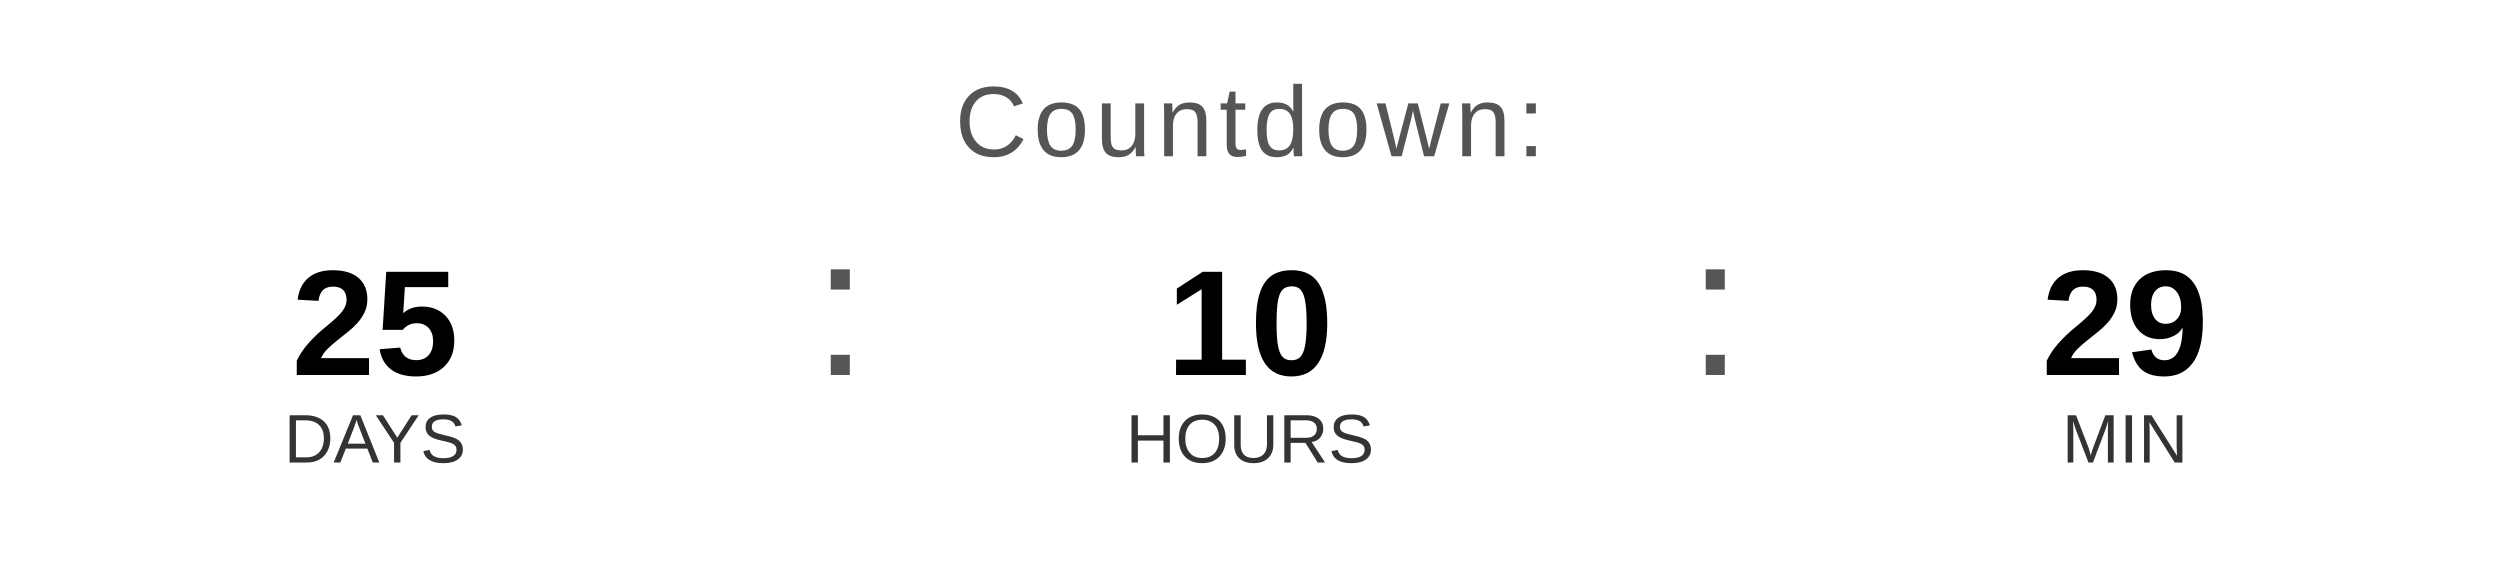
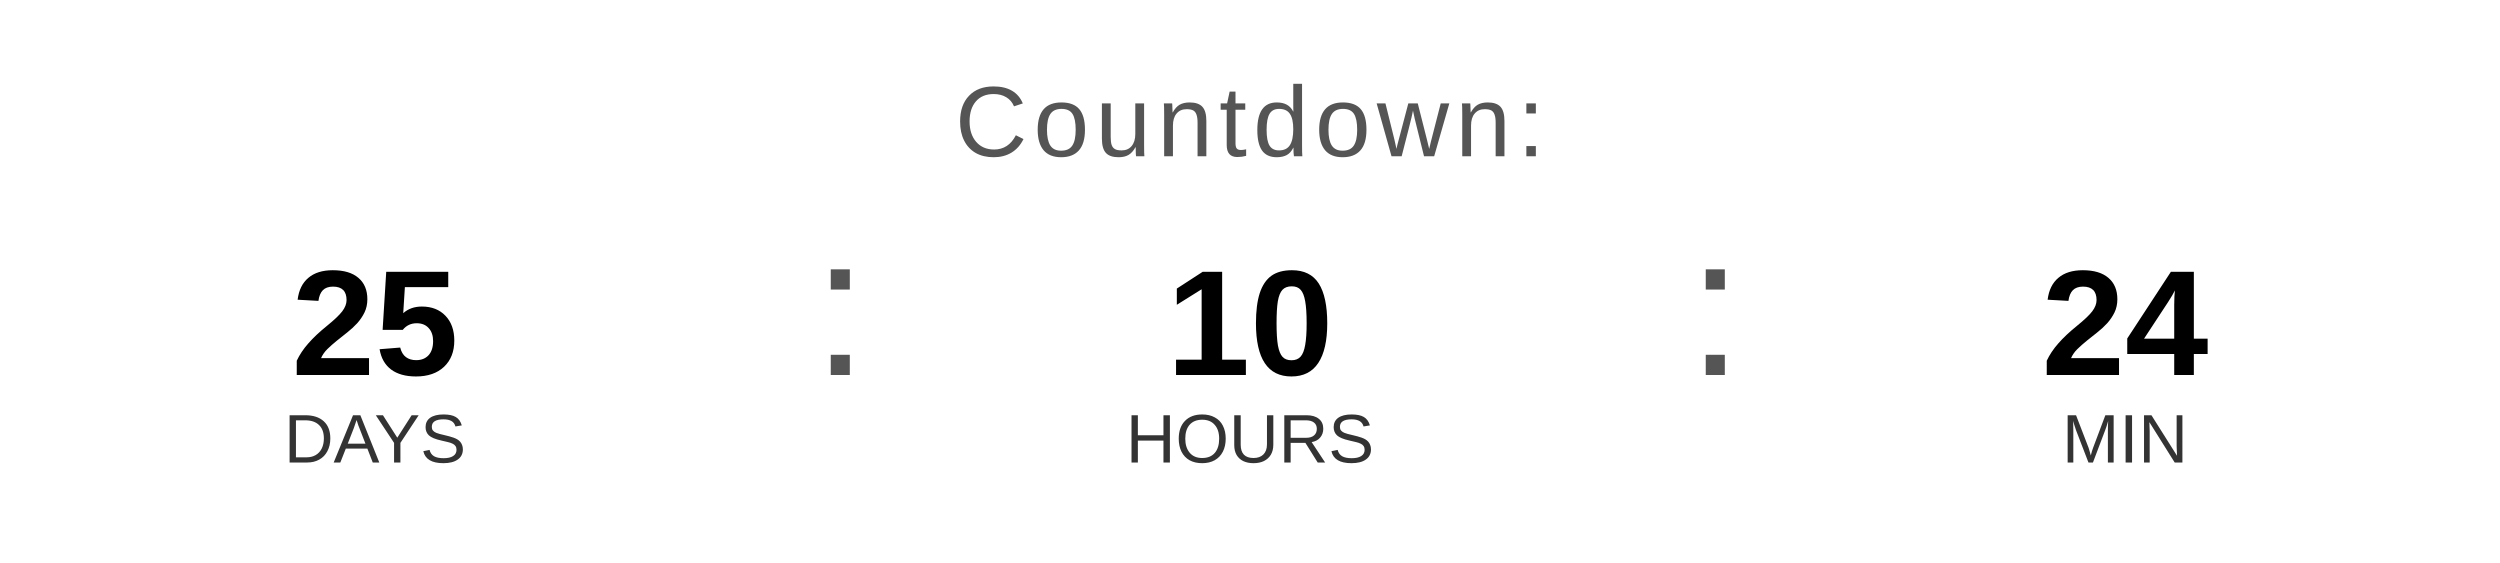
<svg xmlns="http://www.w3.org/2000/svg" width="400" height="90" viewBox="0 0 400 90">
  <text x="200" y="25" font-family="Arial, Helvetica, sans-serif" font-size="16" fill="#555555" text-anchor="middle" letter-spacing="1">
    Countdown:
  </text>
  <text x="60" y="60" font-family="Arial, Helvetica, sans-serif" font-size="24" font-weight="bold" fill="#000000" text-anchor="middle">25</text>
  <text x="60" y="74" font-family="Arial, Helvetica, sans-serif" font-size="11" fill="#333333" text-anchor="middle">DAYS</text>
  <text x="130" y="60" font-family="Arial, sans-serif" font-size="32" fill="#555555">:</text>
  <text x="200" y="60" font-family="Arial, Helvetica, sans-serif" font-size="24" font-weight="bold" fill="#000000" text-anchor="middle">10</text>
  <text x="200" y="74" font-family="Arial, Helvetica, sans-serif" font-size="11" fill="#333333" text-anchor="middle">HOURS</text>
  <text x="270" y="60" font-family="Arial, sans-serif" font-size="32" fill="#555555">:</text>
-   <text x="340" y="60" font-family="Arial, Helvetica, sans-serif" font-size="24" font-weight="bold" fill="#000000" text-anchor="middle">29</text>
+   <text x="340" y="60" font-family="Arial, Helvetica, sans-serif" font-size="24" font-weight="bold" fill="#000000" text-anchor="middle">24</text>
  <text x="340" y="74" font-family="Arial, Helvetica, sans-serif" font-size="11" fill="#333333" text-anchor="middle">MIN</text>
</svg>
